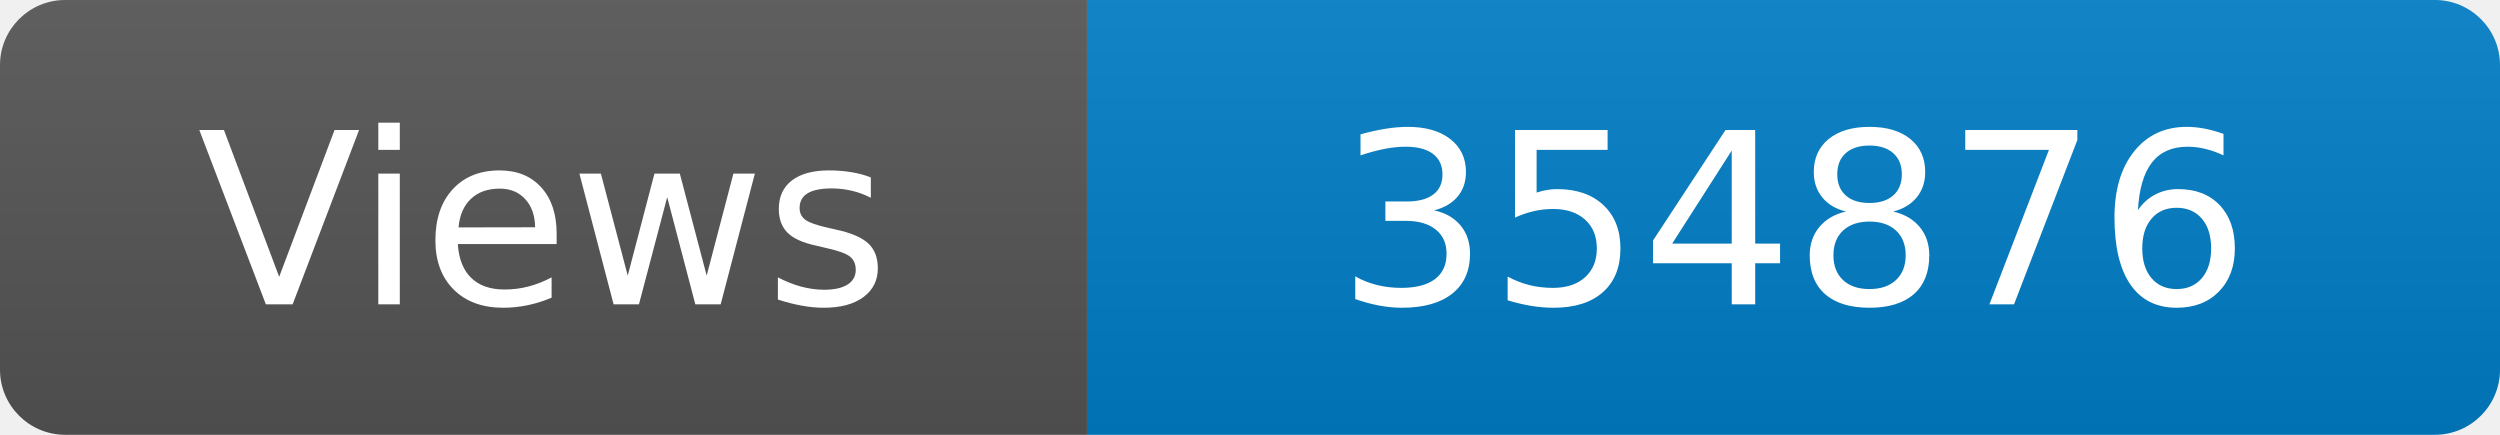
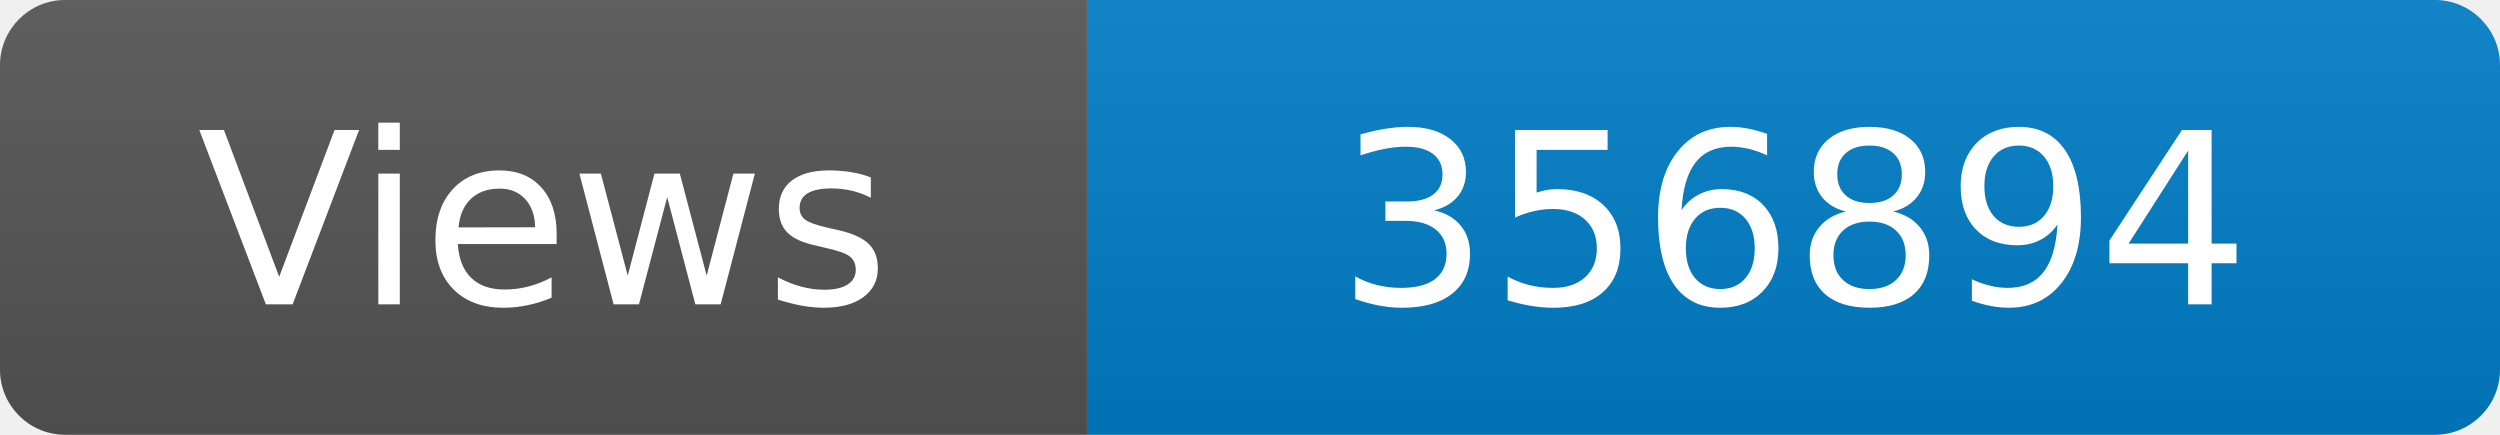
<svg xmlns="http://www.w3.org/2000/svg" width="115" height="20" role="img" aria-label="Maintained?: yes">
  <linearGradient id="s" x2="0" y2="100%">
    <stop offset="0" stop-color="#bbb" stop-opacity=".1" />
    <stop offset="1" stop-opacity=".1" />
  </linearGradient>
  <clipPath id="r">
    <rect width="115" height="20" rx="3" fill="#fff" />
  </clipPath>
  <g clip-path="url(#r)">
    <rect width="50" height="20" fill="#555" />
    <rect x="50" width="160" height="20" fill="#007ec6" />
    <rect width="115" height="20" fill="url(#s)" />
  </g>
  <g fill="#fff" text-anchor="middle" font-family="Verdana,Geneva,DejaVu Sans,sans-serif" font-size="110">
    <text x="250" y="140" transform="scale(.1)" fill="#fff">Views</text>
-     <text x="825" y="140" transform="scale(.1)" fill="#fff">354876</text>
+     <text x="825" y="140" transform="scale(.1)" fill="#fff">356894</text>
  </g>
</svg>
